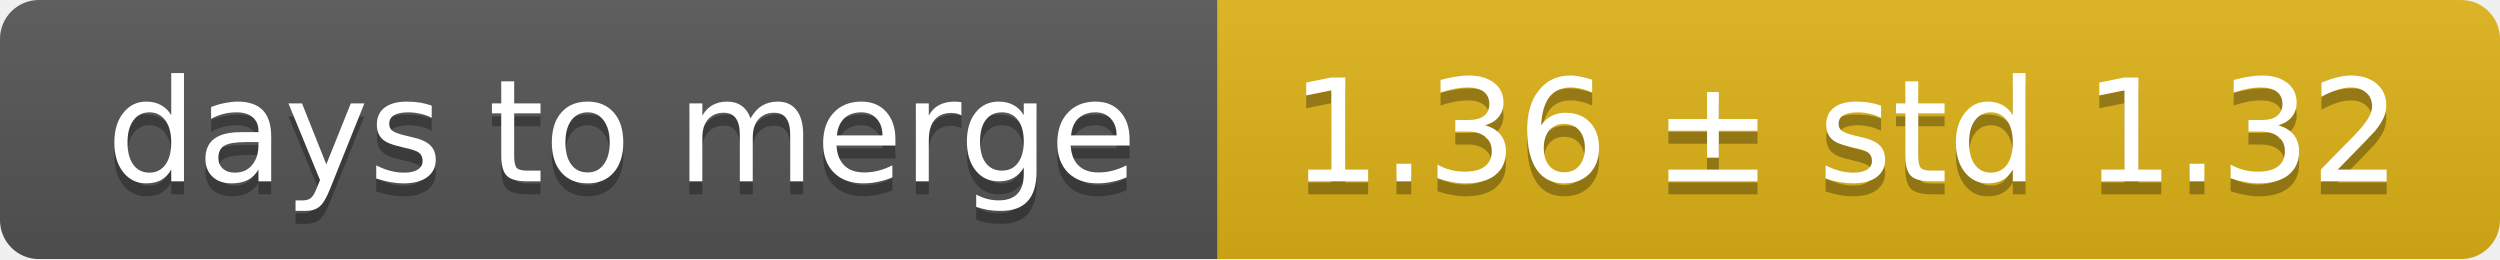
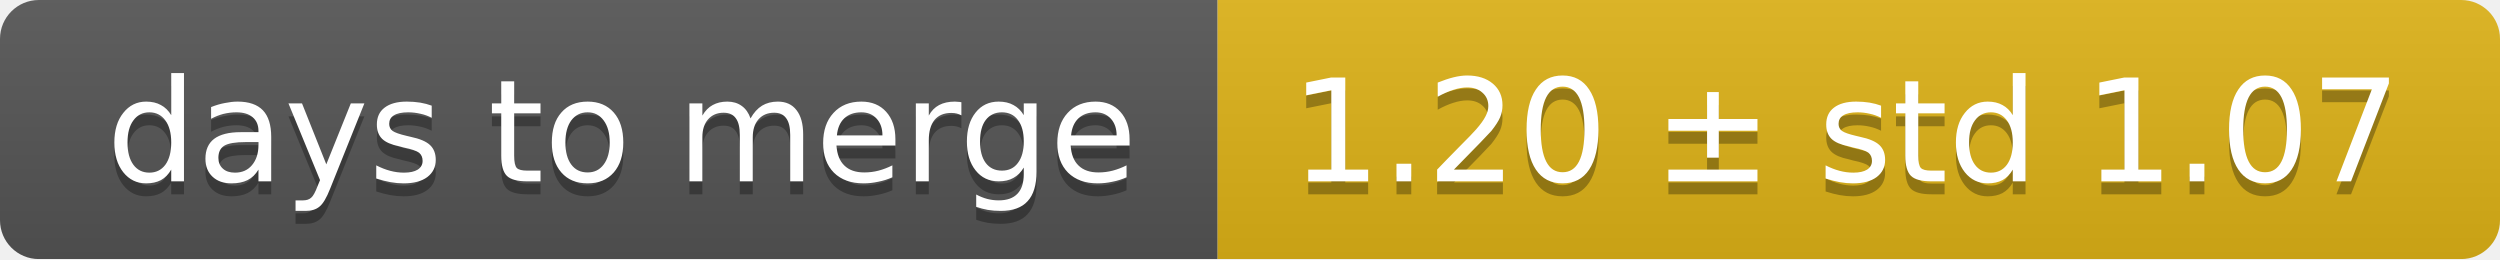
<svg xmlns="http://www.w3.org/2000/svg" width="193" height="20">
  <linearGradient id="smooth" x2="0" y2="100%">
    <stop offset="0" stop-color="#bbb" stop-opacity=".1" />
    <stop offset="1" stop-opacity=".1" />
  </linearGradient>
  <mask id="round">
    <rect width="193" height="20" rx="3" fill="#fff" />
  </mask>
  <g mask="url(#round)">
    <rect width="94" height="20" fill="#555" />
    <rect x="94" width="99" height="20" fill="#dfb317" />
    <rect width="193" height="20" fill="url(#smooth)" />
  </g>
  <g fill="#fff" text-anchor="middle" font-family="DejaVu Sans,Verdana,Geneva,sans-serif" font-size="11">
    <text x="48" y="15" fill="#010101" fill-opacity=".3">days to merge</text>
    <text x="48" y="14">days to merge</text>
-     <text x="142.5" y="15" fill="#010101" fill-opacity=".3">1.36 ± std 1.32</text>
-     <text x="142.5" y="14">1.36 ± std 1.32</text>
+     <text x="142.5" y="15" fill="#010101" fill-opacity=".3">1.20 ± std 1.07</text>
+     <text x="142.5" y="14">1.20 ± std 1.07</text>
  </g>
</svg>
